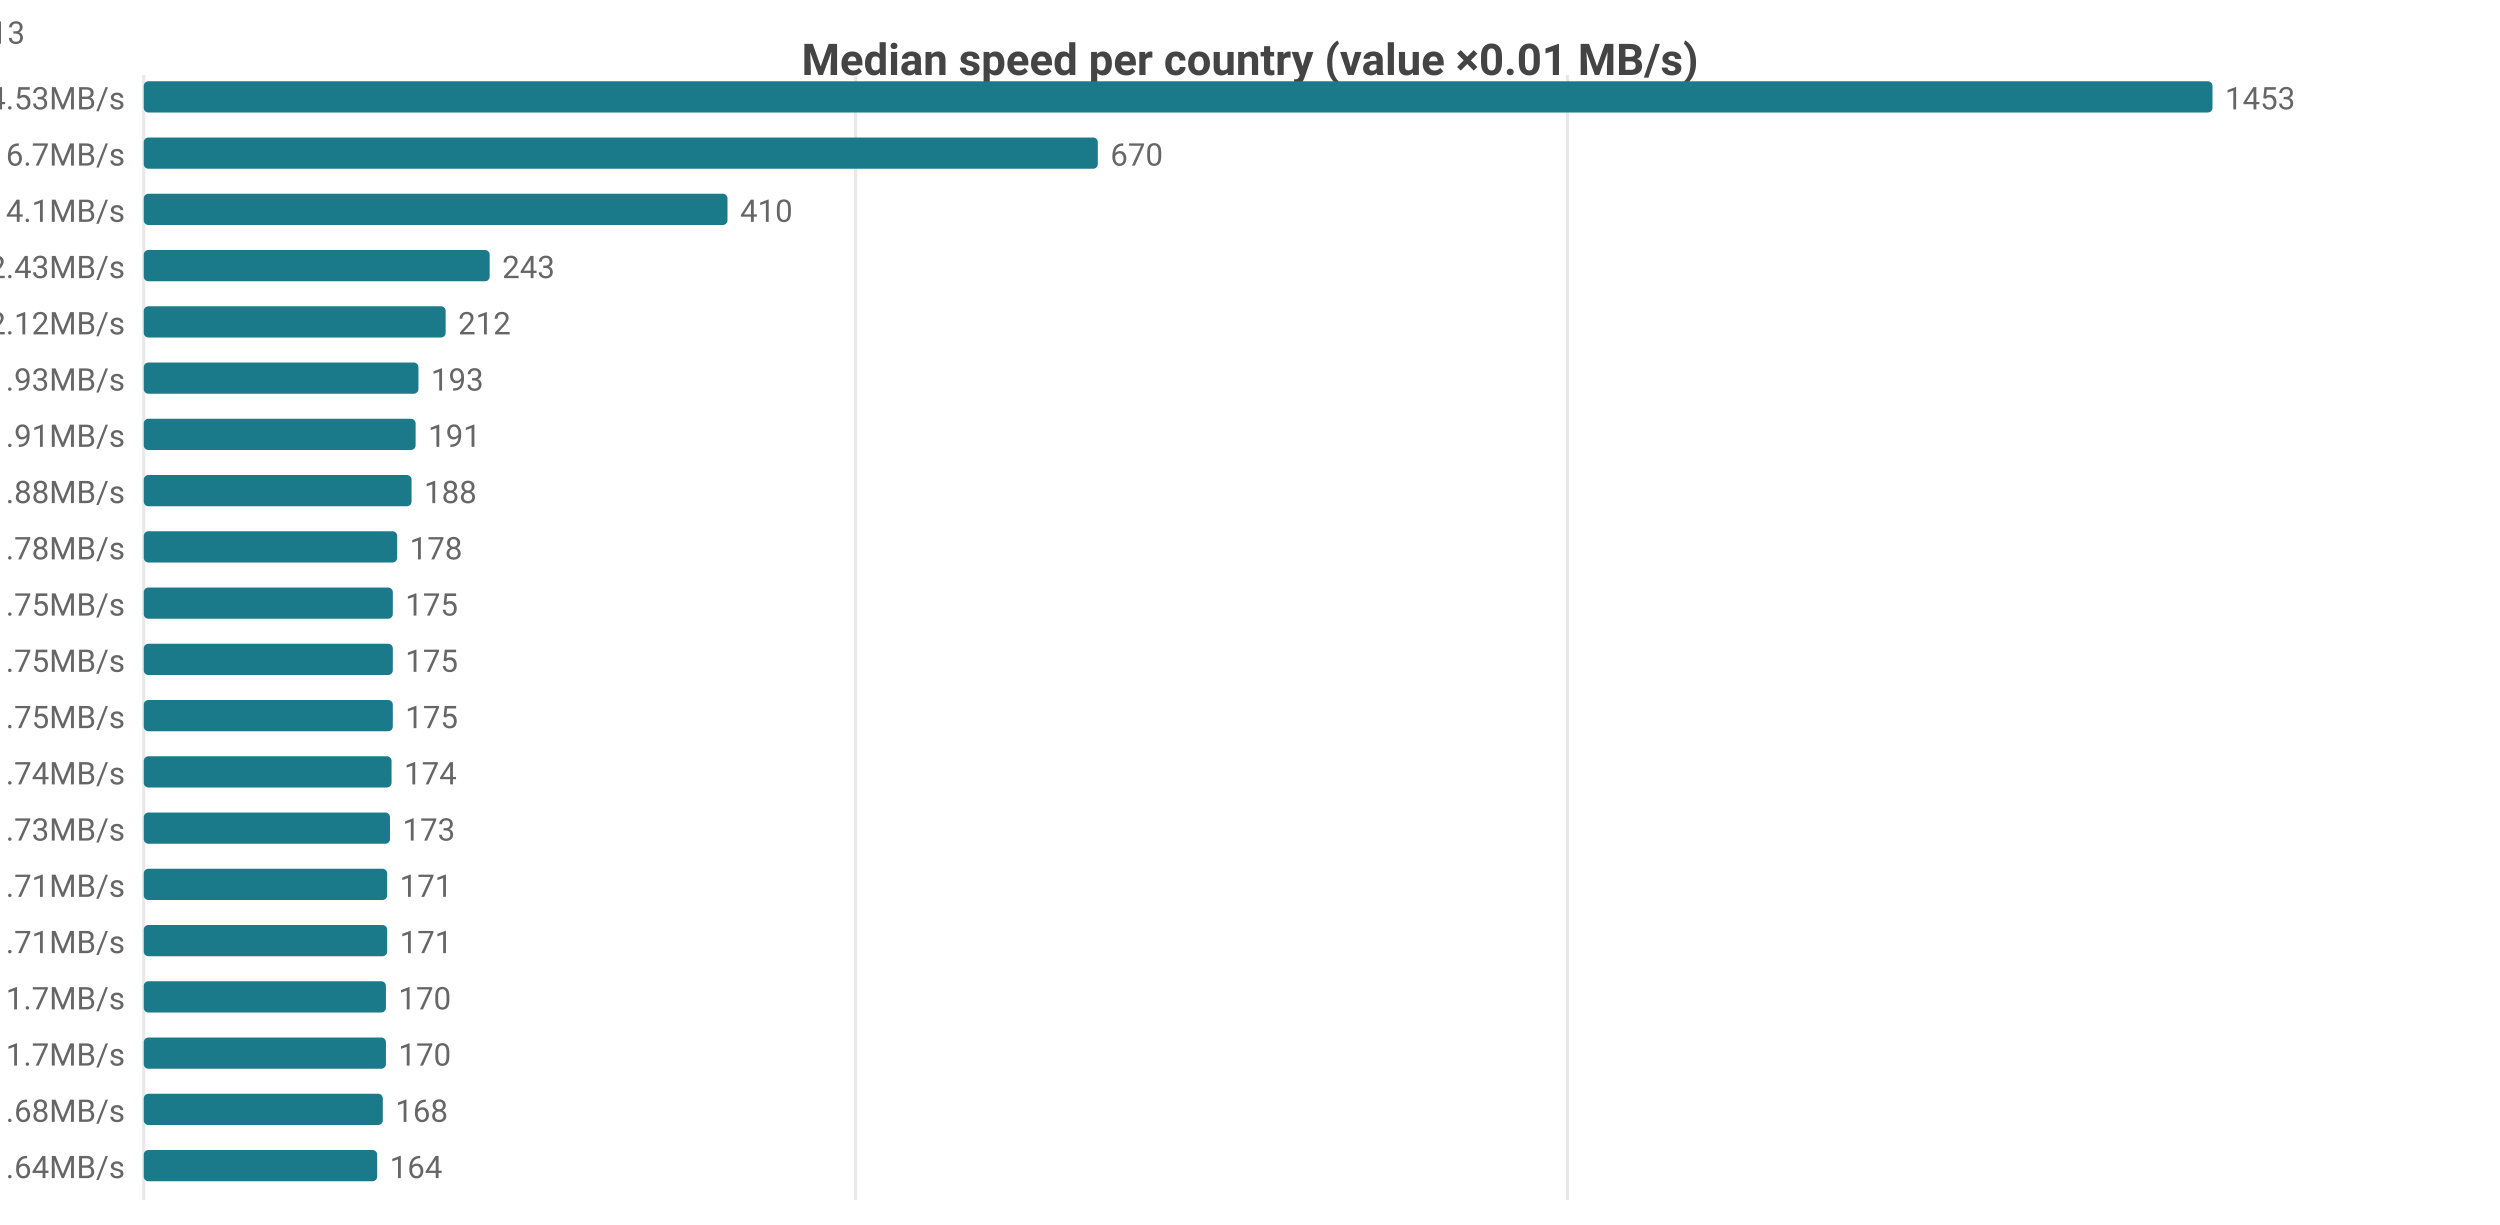
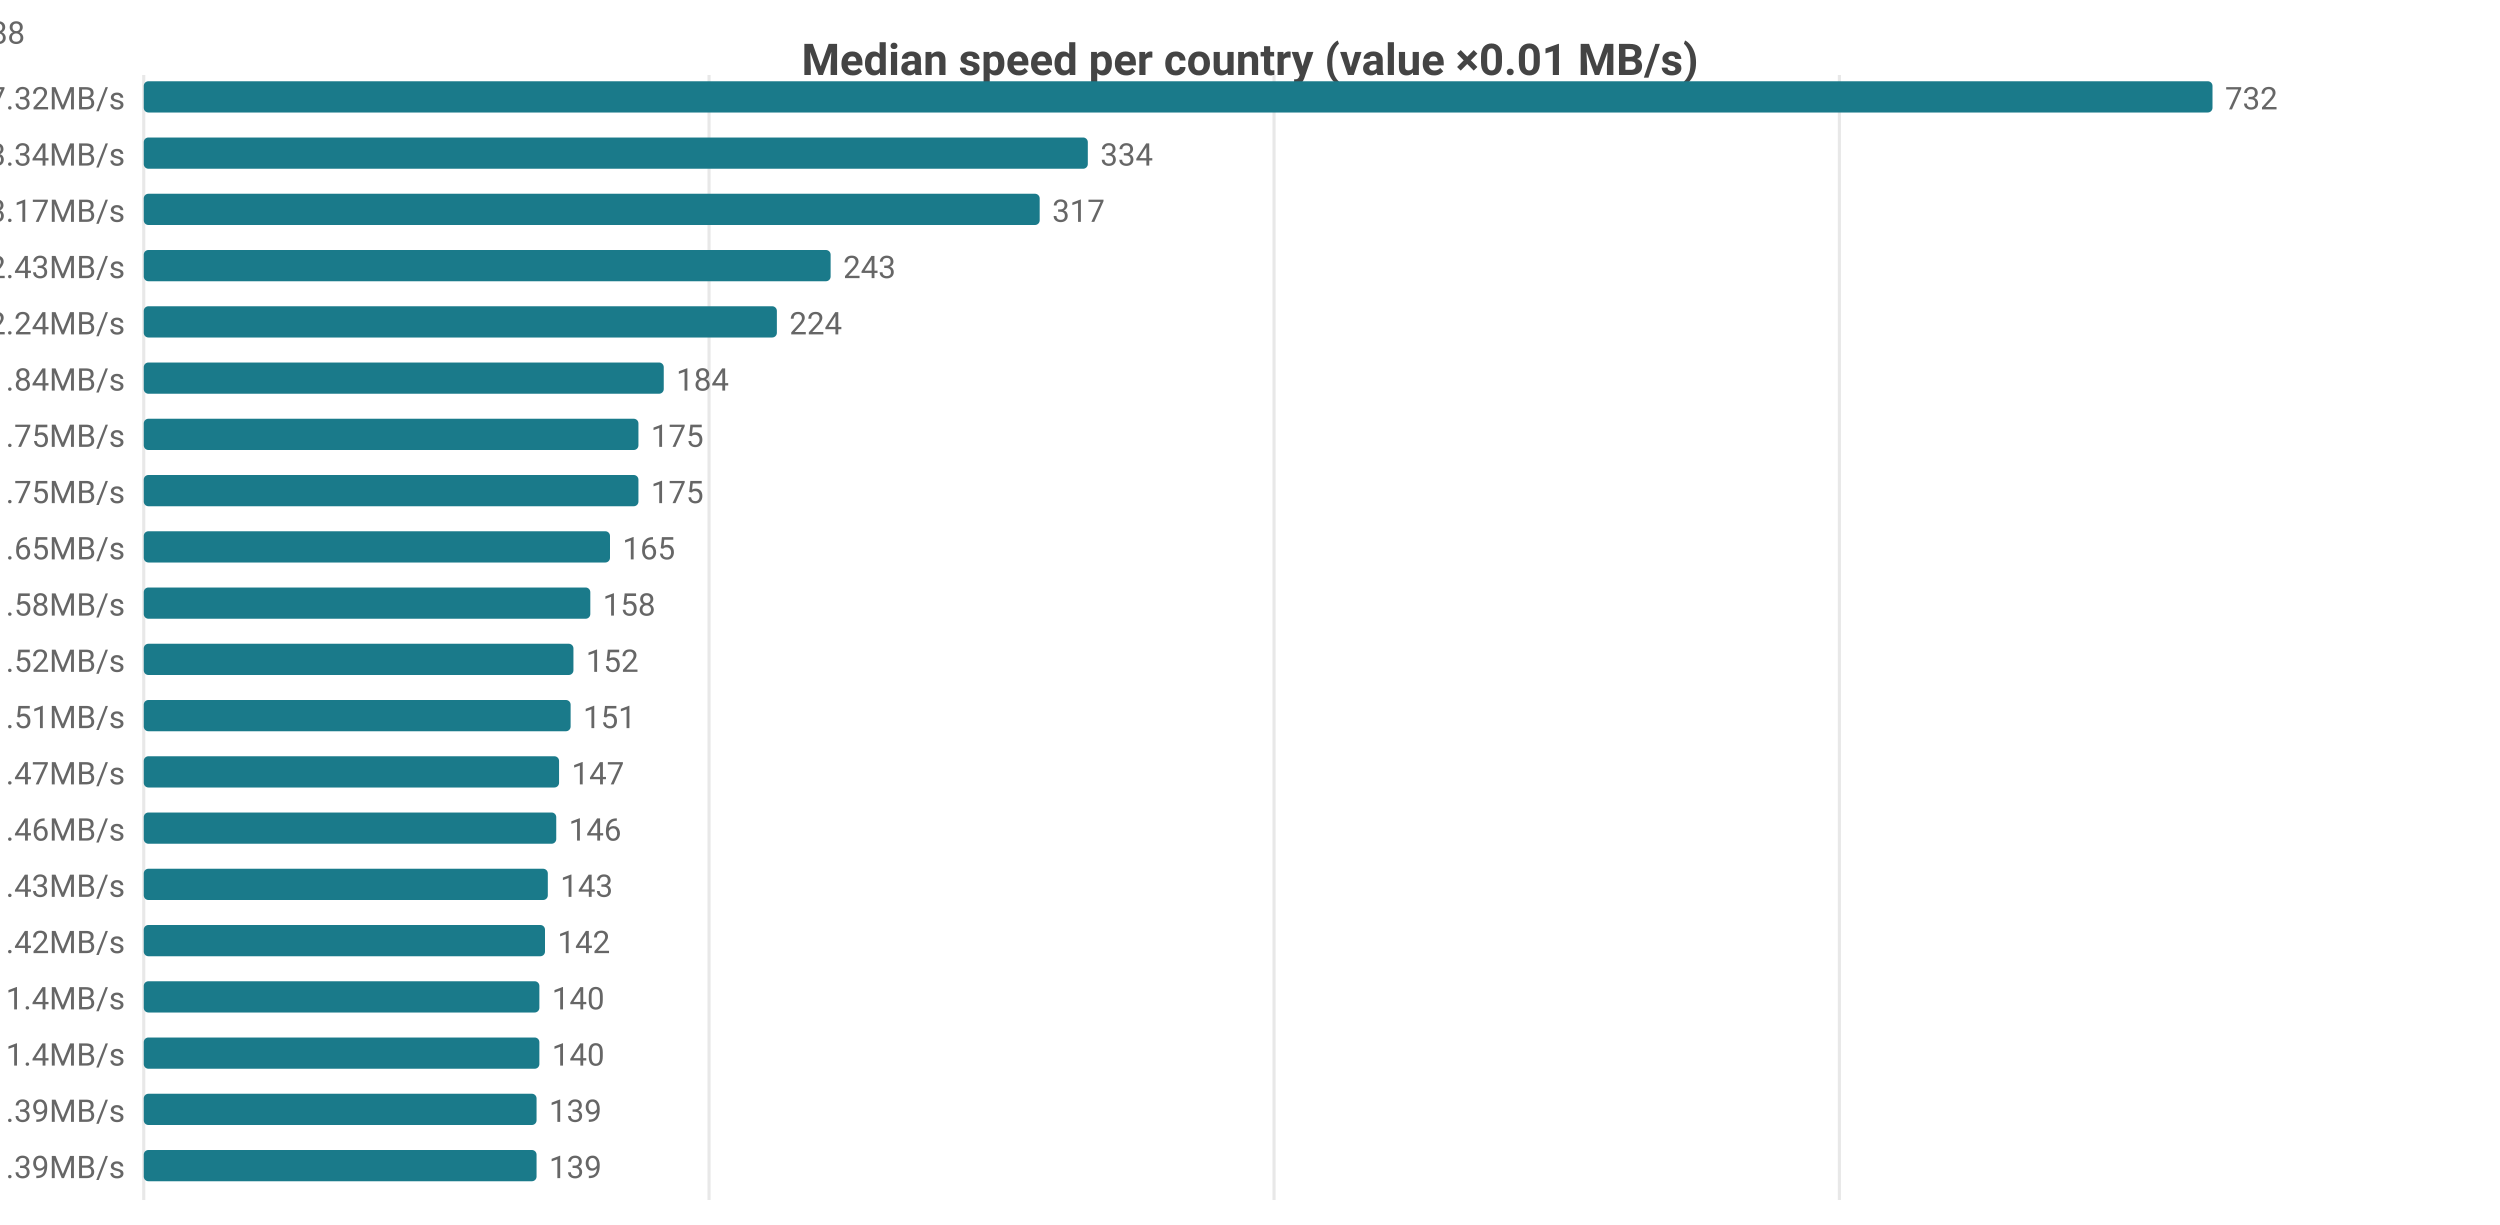
<svg xmlns="http://www.w3.org/2000/svg" width="800" height="392" viewBox="0 0 800 392">
  <rect width="800" height="392" fill="#ffffff" />
  <style>text{font-family:system-ui,-apple-system,'Segoe UI',Roboto,sans-serif}.g{stroke:#e8e8e8;stroke-width:1}.a{stroke:#999;stroke-width:1}.t{font-size:10px;fill:#666}.m{font-size:10px;text-anchor:middle;fill:#666}.e{font-size:10px;text-anchor:end;fill:#666}.l{font-size:11px;fill:#333}.tt{font-size:14px;font-weight:600;text-anchor:middle;fill:#444}.em{font-size:13px;text-anchor:middle;fill:#999}</style>
  <text class="tt" x="400.0" y="24">Median speed per country (value ×0.01 MB/s)</text>
  <line class="g" x1="46" y1="24" x2="46" y2="384" />
-   <line class="g" x1="273.8" y1="24" x2="273.8" y2="384" />
-   <line class="g" x1="501.6" y1="24" x2="501.6" y2="384" />
-   <text class="e" x="40" y="35">US 14.53MB/s</text>
+   <line class="g" x1="226.9" y1="24" x2="226.9" y2="384" />
+   <line class="g" x1="407.7" y1="24" x2="407.7" y2="384" />
+   <line class="g" x1="588.6" y1="24" x2="588.6" y2="384" />
+   <text class="e" x="40" y="35">US 7.32MB/s</text>
  <rect x="46" y="26" width="662" height="10" fill="#1a7a8a" rx="1.5" />
-   <text class="t" x="712" y="35">1453</text>
-   <text class="e" x="40" y="53">CA 6.7MB/s</text>
-   <rect x="46" y="44" width="305.3" height="10" fill="#1a7a8a" rx="1.5" />
-   <text class="t" x="355.3" y="53">670</text>
-   <text class="e" x="40" y="71">MX 4.1MB/s</text>
-   <rect x="46" y="62" width="186.8" height="10" fill="#1a7a8a" rx="1.5" />
-   <text class="t" x="236.8" y="71">410</text>
+   <text class="t" x="712" y="35">732</text>
+   <text class="e" x="40" y="53">CA 3.34MB/s</text>
+   <rect x="46" y="44" width="302.1" height="10" fill="#1a7a8a" rx="1.5" />
+   <text class="t" x="352.1" y="53">334</text>
+   <text class="e" x="40" y="71">MX 3.17MB/s</text>
+   <rect x="46" y="62" width="286.7" height="10" fill="#1a7a8a" rx="1.5" />
+   <text class="t" x="336.7" y="71">317</text>
  <text class="e" x="40" y="89">DO 2.43MB/s</text>
-   <rect x="46" y="80" width="110.7" height="10" fill="#1a7a8a" rx="1.5" />
-   <text class="t" x="160.7" y="89">243</text>
-   <text class="e" x="40" y="107">IE 2.12MB/s</text>
-   <rect x="46" y="98" width="96.6" height="10" fill="#1a7a8a" rx="1.5" />
-   <text class="t" x="146.6" y="107">212</text>
-   <text class="e" x="40" y="125">GB 1.93MB/s</text>
-   <rect x="46" y="116" width="87.9" height="10" fill="#1a7a8a" rx="1.5" />
-   <text class="t" x="137.9" y="125">193</text>
-   <text class="e" x="40" y="143">FR 1.91MB/s</text>
-   <rect x="46" y="134" width="87.0" height="10" fill="#1a7a8a" rx="1.5" />
-   <text class="t" x="137.0" y="143">191</text>
-   <text class="e" x="40" y="161">NL 1.88MB/s</text>
-   <rect x="46" y="152" width="85.7" height="10" fill="#1a7a8a" rx="1.5" />
-   <text class="t" x="135.7" y="161">188</text>
-   <text class="e" x="40" y="179">DK 1.78MB/s</text>
-   <rect x="46" y="170" width="81.1" height="10" fill="#1a7a8a" rx="1.5" />
-   <text class="t" x="131.1" y="179">178</text>
-   <text class="e" x="40" y="197">SA 1.75MB/s</text>
-   <rect x="46" y="188" width="79.7" height="10" fill="#1a7a8a" rx="1.5" />
-   <text class="t" x="129.7" y="197">175</text>
-   <text class="e" x="40" y="215">SK 1.75MB/s</text>
-   <rect x="46" y="206" width="79.7" height="10" fill="#1a7a8a" rx="1.5" />
-   <text class="t" x="129.7" y="215">175</text>
-   <text class="e" x="40" y="233">TW 1.75MB/s</text>
-   <rect x="46" y="224" width="79.7" height="10" fill="#1a7a8a" rx="1.5" />
-   <text class="t" x="129.7" y="233">175</text>
-   <text class="e" x="40" y="251">CH 1.74MB/s</text>
-   <rect x="46" y="242" width="79.3" height="10" fill="#1a7a8a" rx="1.5" />
-   <text class="t" x="129.3" y="251">174</text>
-   <text class="e" x="40" y="269">ES 1.73MB/s</text>
-   <rect x="46" y="260" width="78.8" height="10" fill="#1a7a8a" rx="1.5" />
-   <text class="t" x="128.8" y="269">173</text>
-   <text class="e" x="40" y="287">AT 1.71MB/s</text>
-   <rect x="46" y="278" width="77.9" height="10" fill="#1a7a8a" rx="1.5" />
-   <text class="t" x="127.9" y="287">171</text>
-   <text class="e" x="40" y="305">CZ 1.71MB/s</text>
-   <rect x="46" y="296" width="77.9" height="10" fill="#1a7a8a" rx="1.5" />
-   <text class="t" x="127.9" y="305">171</text>
-   <text class="e" x="40" y="323">IT 1.7MB/s</text>
-   <rect x="46" y="314" width="77.5" height="10" fill="#1a7a8a" rx="1.5" />
-   <text class="t" x="127.5" y="323">170</text>
-   <text class="e" x="40" y="341">JP 1.7MB/s</text>
-   <rect x="46" y="332" width="77.5" height="10" fill="#1a7a8a" rx="1.5" />
-   <text class="t" x="127.5" y="341">170</text>
-   <text class="e" x="40" y="359">PL 1.68MB/s</text>
-   <rect x="46" y="350" width="76.5" height="10" fill="#1a7a8a" rx="1.5" />
-   <text class="t" x="126.5" y="359">168</text>
-   <text class="e" x="40" y="377">EE 1.64MB/s</text>
-   <rect x="46" y="368" width="74.7" height="10" fill="#1a7a8a" rx="1.5" />
-   <text class="t" x="124.7" y="377">164</text>
-   <text class="e" x="8" y="14">US[6.12-24.84]n=2049 · CA[5.42-8.29]n=48 · MX[2.63-5.63]n=5 · DO[2.42-2.48]n=5 · IE[1.77-2.33]n=13</text>
+   <rect x="46" y="80" width="219.8" height="10" fill="#1a7a8a" rx="1.5" />
+   <text class="t" x="269.8" y="89">243</text>
+   <text class="e" x="40" y="107">JP 2.24MB/s</text>
+   <rect x="46" y="98" width="202.6" height="10" fill="#1a7a8a" rx="1.5" />
+   <text class="t" x="252.6" y="107">224</text>
+   <text class="e" x="40" y="125">KR 1.84MB/s</text>
+   <rect x="46" y="116" width="166.4" height="10" fill="#1a7a8a" rx="1.5" />
+   <text class="t" x="216.4" y="125">184</text>
+   <text class="e" x="40" y="143">SA 1.75MB/s</text>
+   <rect x="46" y="134" width="158.3" height="10" fill="#1a7a8a" rx="1.5" />
+   <text class="t" x="208.3" y="143">175</text>
+   <text class="e" x="40" y="161">TW 1.75MB/s</text>
+   <rect x="46" y="152" width="158.3" height="10" fill="#1a7a8a" rx="1.5" />
+   <text class="t" x="208.3" y="161">175</text>
+   <text class="e" x="40" y="179">IE 1.65MB/s</text>
+   <rect x="46" y="170" width="149.2" height="10" fill="#1a7a8a" rx="1.5" />
+   <text class="t" x="199.2" y="179">165</text>
+   <text class="e" x="40" y="197">HK 1.58MB/s</text>
+   <rect x="46" y="188" width="142.9" height="10" fill="#1a7a8a" rx="1.5" />
+   <text class="t" x="192.9" y="197">158</text>
+   <text class="e" x="40" y="215">GB 1.52MB/s</text>
+   <rect x="46" y="206" width="137.5" height="10" fill="#1a7a8a" rx="1.5" />
+   <text class="t" x="187.5" y="215">152</text>
+   <text class="e" x="40" y="233">FR 1.51MB/s</text>
+   <rect x="46" y="224" width="136.6" height="10" fill="#1a7a8a" rx="1.5" />
+   <text class="t" x="186.6" y="233">151</text>
+   <text class="e" x="40" y="251">NL 1.47MB/s</text>
+   <rect x="46" y="242" width="132.9" height="10" fill="#1a7a8a" rx="1.5" />
+   <text class="t" x="182.9" y="251">147</text>
+   <text class="e" x="40" y="269">BE 1.46MB/s</text>
+   <rect x="46" y="260" width="132.0" height="10" fill="#1a7a8a" rx="1.5" />
+   <text class="t" x="182.0" y="269">146</text>
+   <text class="e" x="40" y="287">CL 1.43MB/s</text>
+   <rect x="46" y="278" width="129.3" height="10" fill="#1a7a8a" rx="1.5" />
+   <text class="t" x="179.3" y="287">143</text>
+   <text class="e" x="40" y="305">DK 1.42MB/s</text>
+   <rect x="46" y="296" width="128.4" height="10" fill="#1a7a8a" rx="1.5" />
+   <text class="t" x="178.4" y="305">142</text>
+   <text class="e" x="40" y="323">DE 1.4MB/s</text>
+   <rect x="46" y="314" width="126.6" height="10" fill="#1a7a8a" rx="1.5" />
+   <text class="t" x="176.6" y="323">140</text>
+   <text class="e" x="40" y="341">SK 1.4MB/s</text>
+   <rect x="46" y="332" width="126.6" height="10" fill="#1a7a8a" rx="1.5" />
+   <text class="t" x="176.6" y="341">140</text>
+   <text class="e" x="40" y="359">AU 1.39MB/s</text>
+   <rect x="46" y="350" width="125.7" height="10" fill="#1a7a8a" rx="1.5" />
+   <text class="t" x="175.7" y="359">139</text>
+   <text class="e" x="40" y="377">ES 1.39MB/s</text>
+   <rect x="46" y="368" width="125.7" height="10" fill="#1a7a8a" rx="1.5" />
+   <text class="t" x="175.7" y="377">139</text>
+   <text class="e" x="8" y="14">US[4.33-8.19]n=2054 · CA[2.95-3.6]n=47 · MX[3.13-3.19]n=7 · DO[2.42-2.48]n=5 · JP[2.13-2.33]n=588</text>
</svg>
